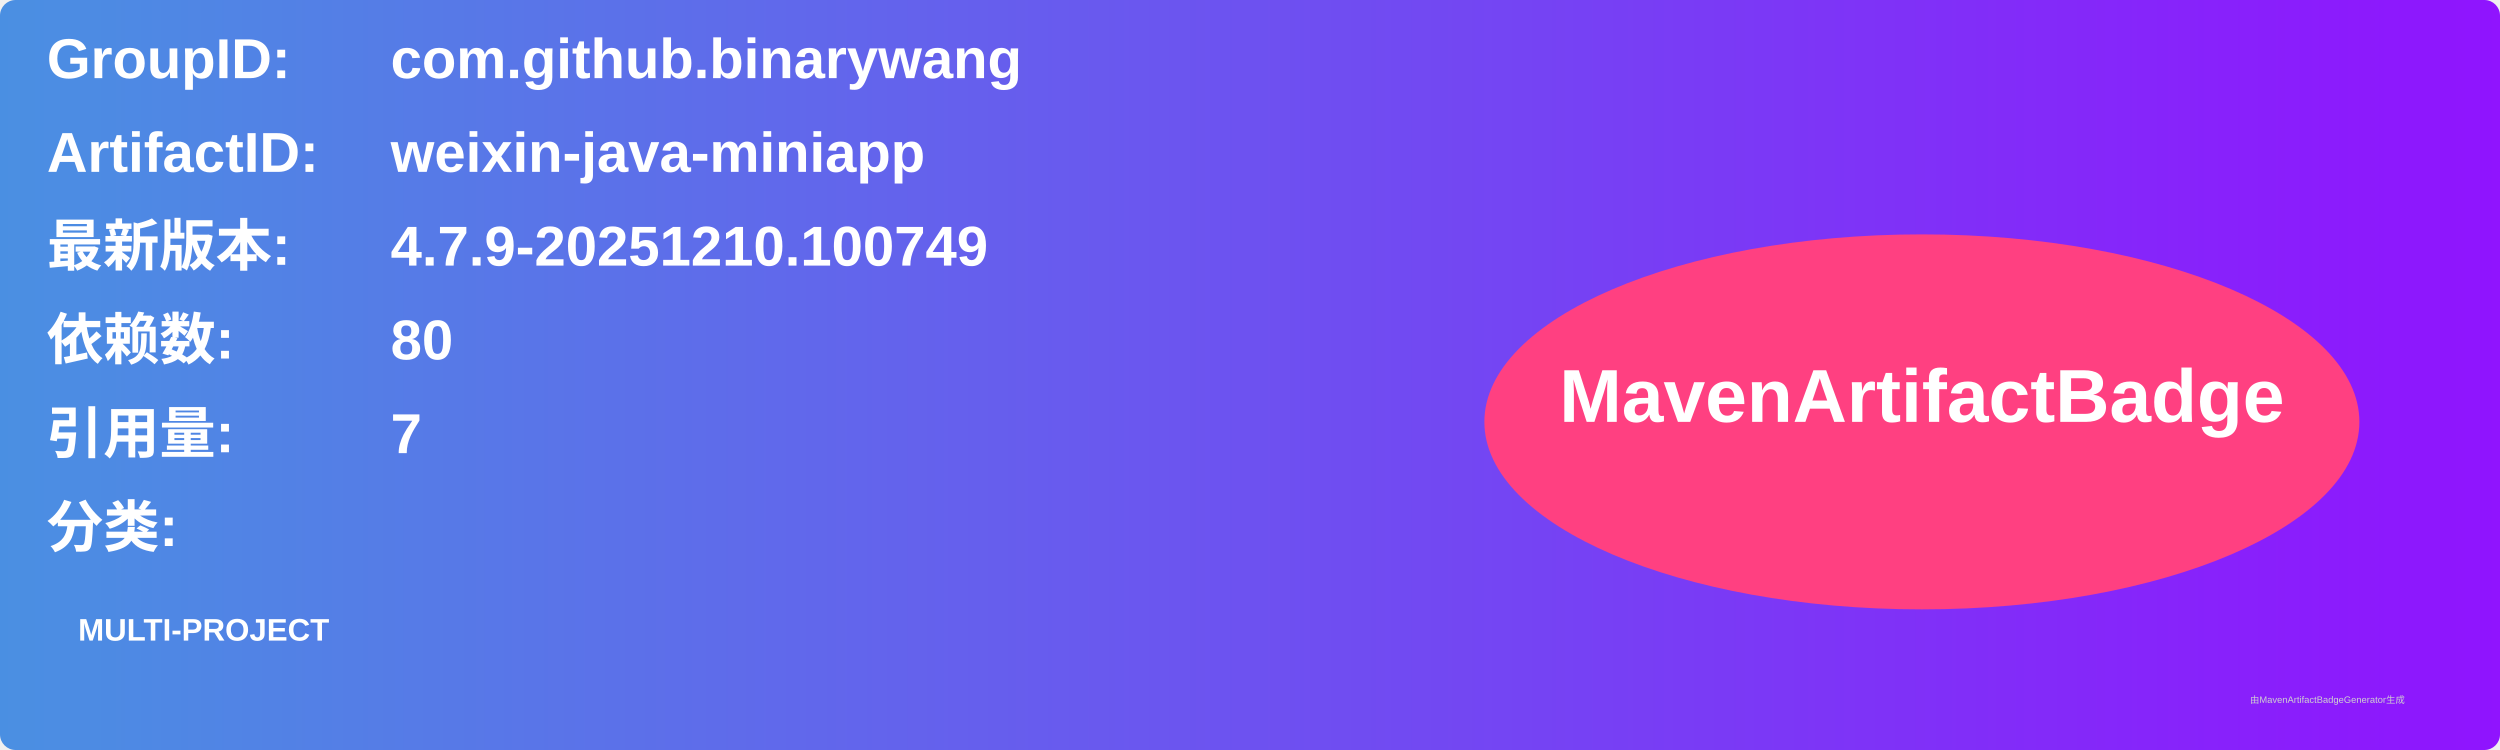
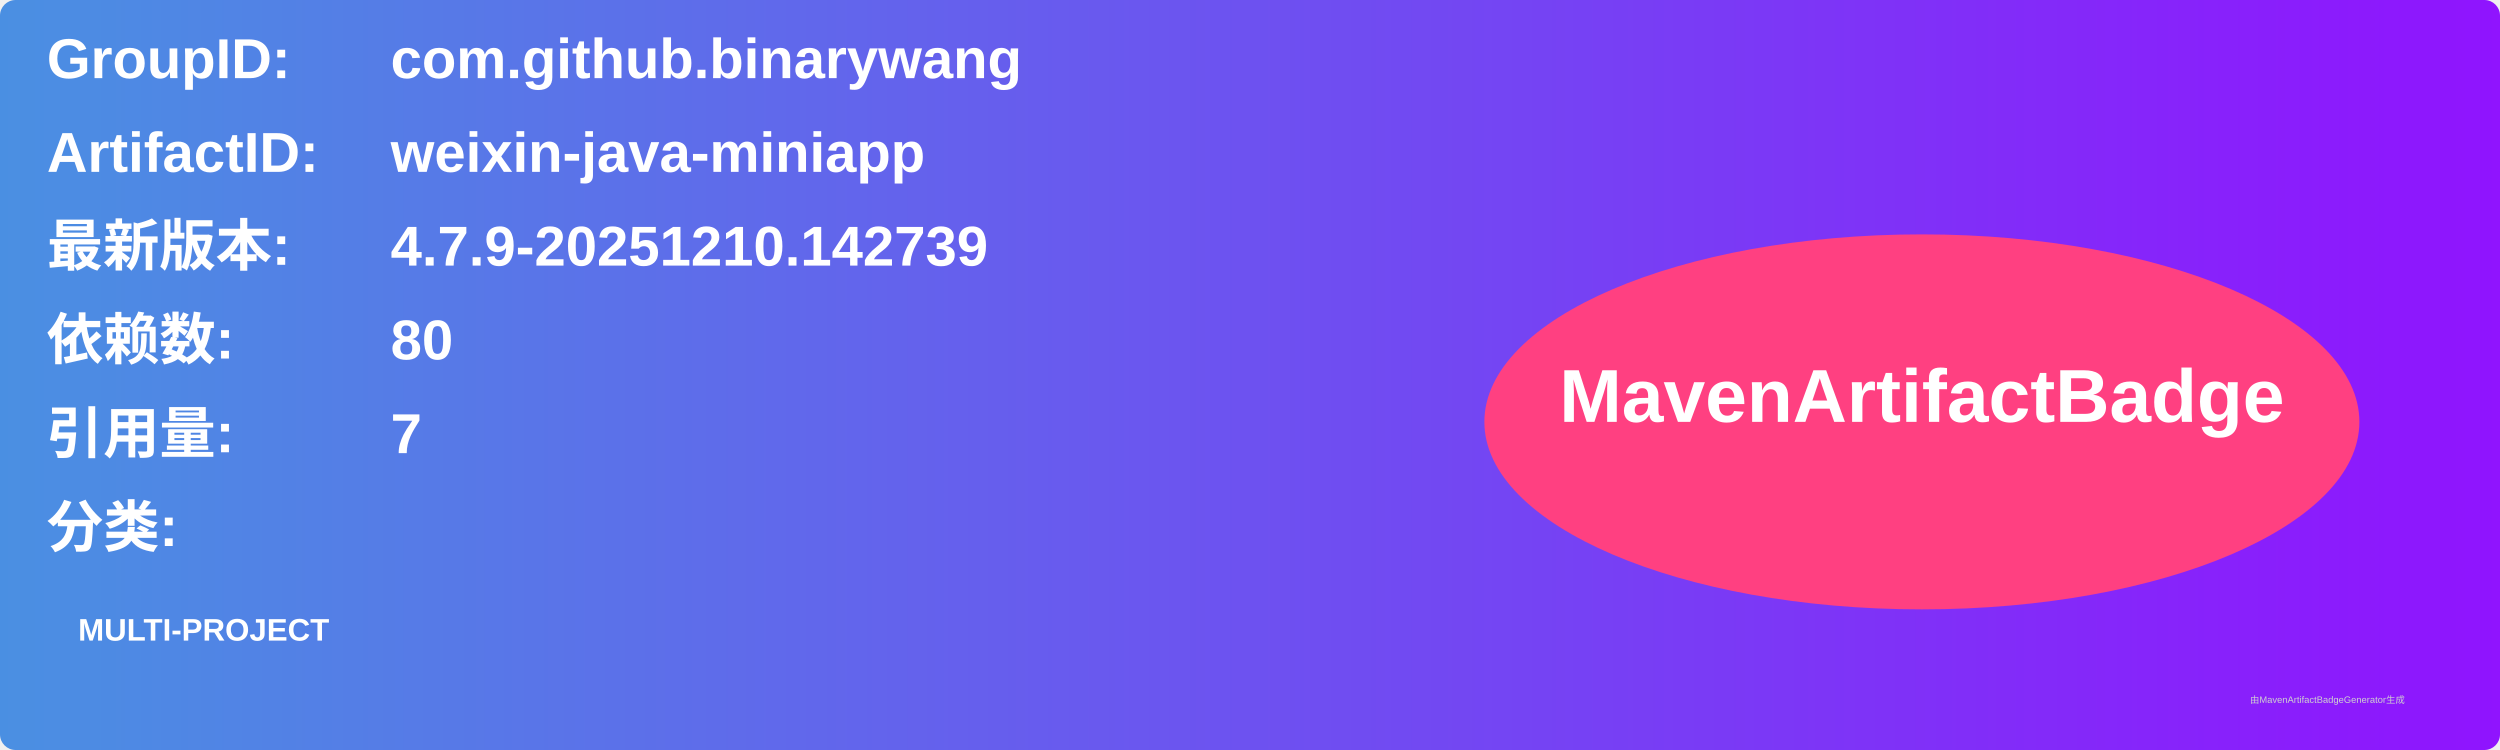
<svg xmlns="http://www.w3.org/2000/svg" width="800" height="240" viewBox="0 0 800 240">
  <linearGradient id="grad" x1="0%" y1="0%" x2="100%" y2="0%">
    <stop offset="0%" stop-color="#4a90e2" />
    <stop offset="100%" stop-color="#9013fe" />
  </linearGradient>
  <rect width="100%" height="100%" rx="5" ry="5" fill="url(#grad)" />
  <g transform="translate(15, 15)">
    <text x="0" y="10" font-family="Arial" font-size="18" fill="white" font-weight="bold" width="260">GroupID:</text>
    <text x="110" y="10" font-family="Arial" font-size="18" fill="white" font-weight="bold" width="460">com.github.binarywang</text>
    <text x="0" y="40" font-family="Arial" font-size="18" fill="white" font-weight="bold" width="260">ArtifactID:</text>
    <text x="110" y="40" font-family="Arial" font-size="18" fill="white" font-weight="bold" width="460">weixin-java-miniapp</text>
    <text x="0" y="70" font-family="Arial" font-size="18" fill="white" font-weight="bold">最新版本:</text>
    <text x="110" y="70" font-family="Arial" font-size="18" fill="white" font-weight="bold">
-       <tspan font-weight="bold">4.7.9-20251210.100749</tspan>
+       <tspan font-weight="bold">4.7.9-20251210.142739</tspan>
    </text>
    <text x="0" y="100" font-family="Arial" font-size="18" fill="white" font-weight="bold">依赖数: </text>
    <text x="110" y="100" font-family="Arial" font-size="18" fill="white">
      <tspan font-weight="bold">80</tspan>
    </text>
    <text x="0" y="130" font-family="Arial" font-size="18" fill="white" font-weight="bold">引用量: </text>
    <text x="110" y="130" font-family="Arial" font-size="18" fill="white">
      <tspan font-weight="bold">7</tspan>
    </text>
    <text x="0" y="160" font-family="Arial" font-size="18" fill="white" font-weight="bold">分类:</text>
    <text x="10" y="190" font-family="Arial" font-size="10" fill="white">
      <tspan font-weight="bold">MULTI-PROJECT</tspan>
    </text>
    <ellipse cx="600" cy="120" rx="140" ry="60" fill="#ff4081" />
    <text x="600" y="120" text-anchor="middle" font-family="Arial" font-size="24" fill="white" font-weight="bold">MavenArtifactBadge</text>
  </g>
  <text x="720" y="225" font-family="Arial" font-size="3" fill="#d0d0d0">由MavenArtifactBadgeGenerator生成</text>
</svg>
